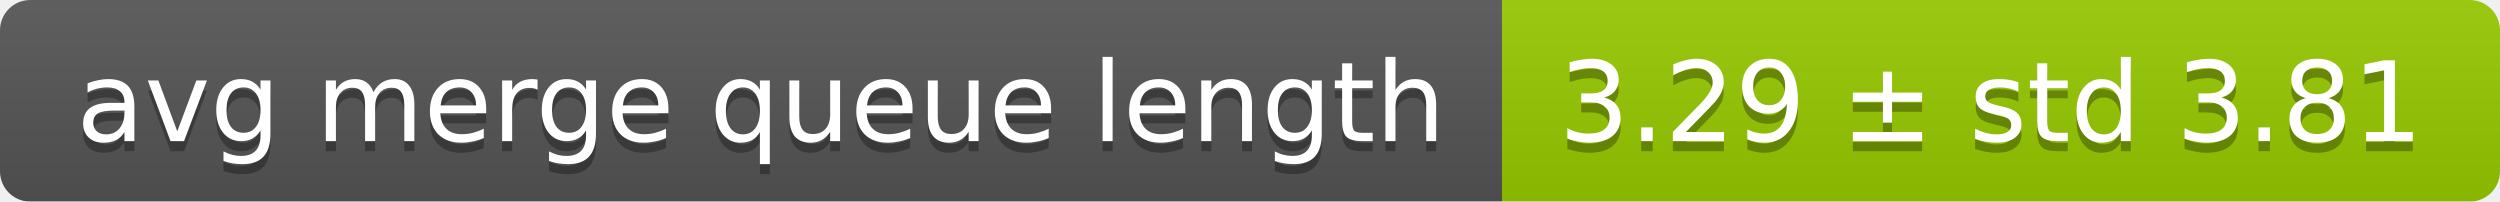
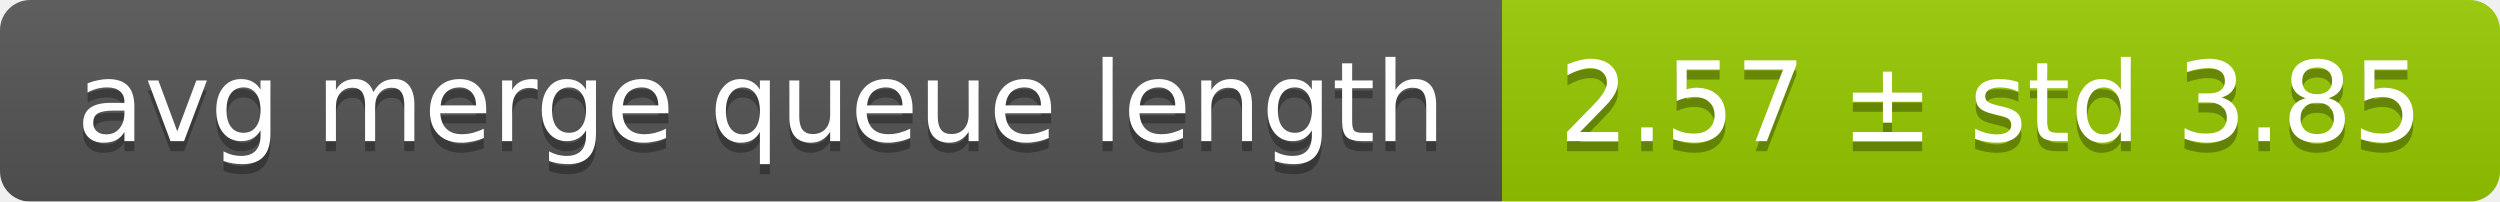
<svg xmlns="http://www.w3.org/2000/svg" width="248" height="20">
  <linearGradient id="smooth" x2="0" y2="100%">
    <stop offset="0" stop-color="#bbb" stop-opacity=".1" />
    <stop offset="1" stop-opacity=".1" />
  </linearGradient>
  <mask id="round">
    <rect width="248" height="20" rx="3" fill="#fff" />
  </mask>
  <g mask="url(#round)">
    <rect width="149" height="20" fill="#555" />
    <rect x="149" width="99" height="20" fill="#97ca00" />
    <rect width="248" height="20" fill="url(#smooth)" />
  </g>
  <g fill="#fff" text-anchor="middle" font-family="DejaVu Sans,Verdana,Geneva,sans-serif" font-size="11">
    <text x="75.5" y="15" fill="#010101" fill-opacity=".3">avg merge queue length</text>
    <text x="75.5" y="14">avg merge queue length</text>
-     <text x="197.5" y="15" fill="#010101" fill-opacity=".3">3.29 ± std 3.81</text>
-     <text x="197.5" y="14">3.29 ± std 3.81</text>
+     <text x="197.5" y="15" fill="#010101" fill-opacity=".3">2.57 ± std 3.85</text>
+     <text x="197.5" y="14">2.57 ± std 3.85</text>
  </g>
</svg>
